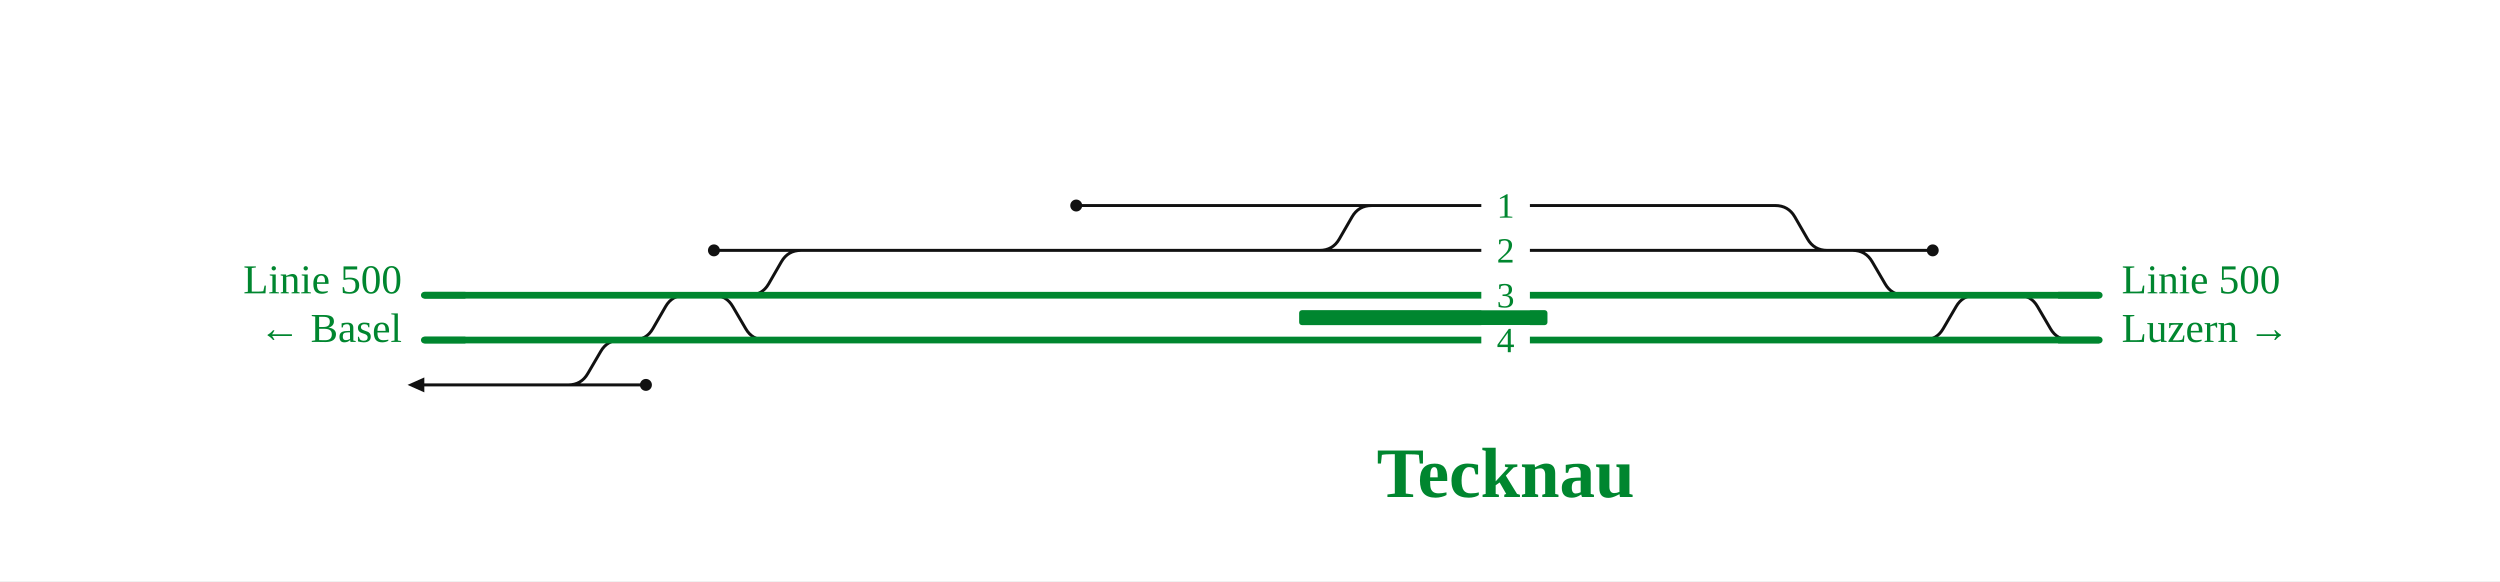
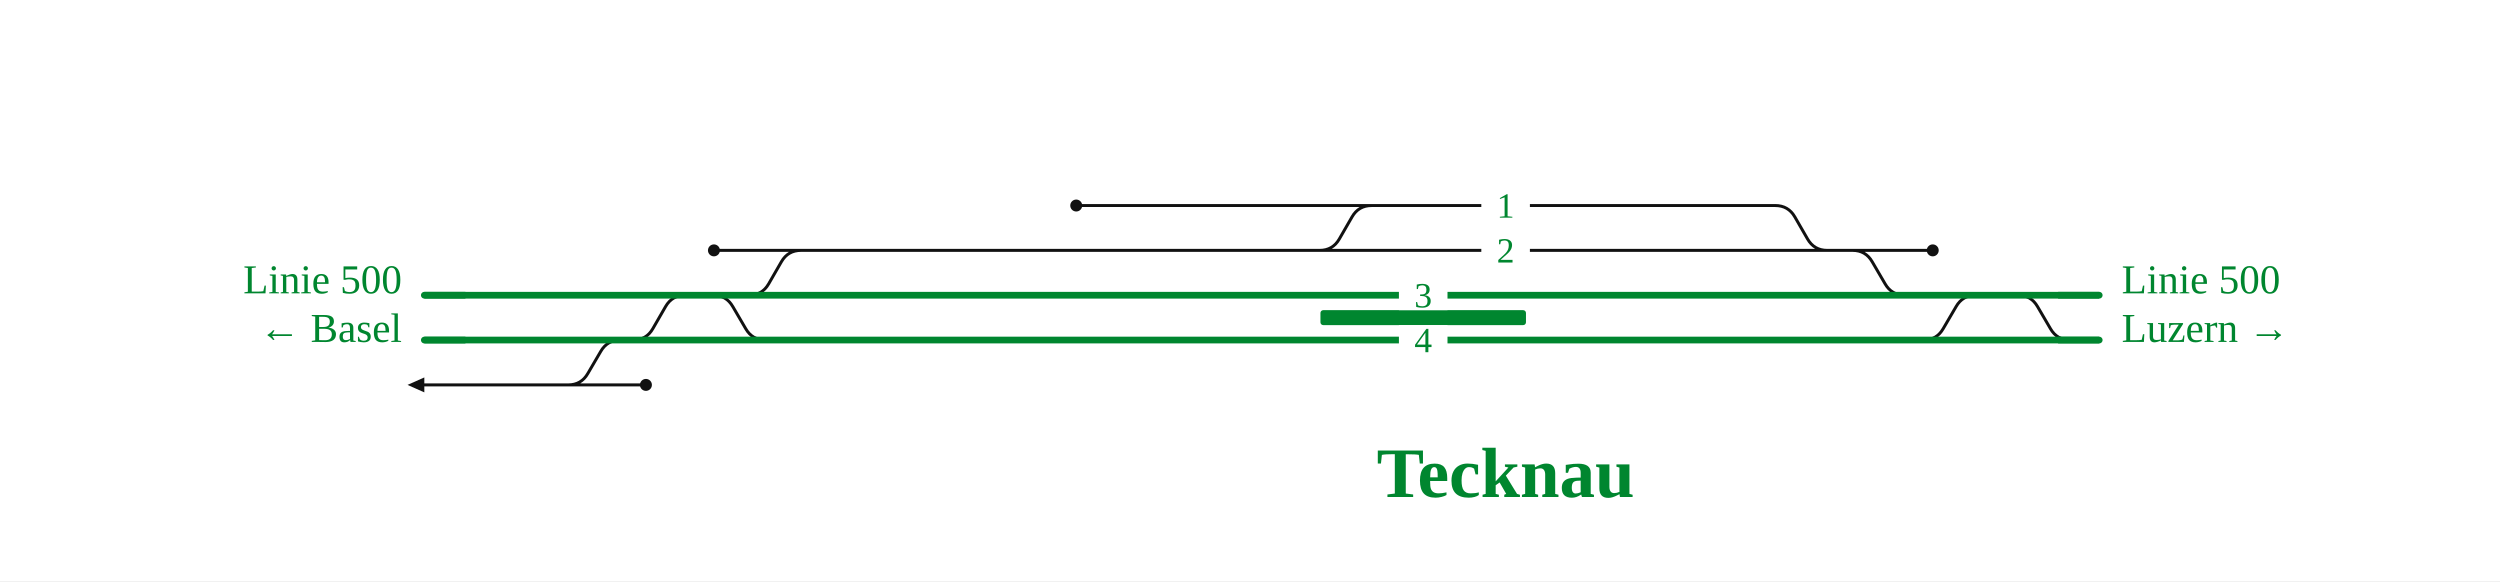
<svg xmlns="http://www.w3.org/2000/svg" viewBox="0 0 1338 311" font-family="Fira Sans, Source Sans 3, Helvetica, Arial, sans-serif">
  <rect width="100%" height="100%" fill="#fff" />
  <g fill="none" stroke-linecap="round" stroke-linejoin="round">
    <path d="M400.9,158.0H400.9Q407.9,158.0 411.4,151.9L418.2,140.1Q421.7,134.0 428.7,134.0H428.7 M338.9,182.0H338.9Q345.9,182.0 349.4,175.9L356.2,164.1Q359.7,158.0 366.7,158.0H366.7 M381.7,158.0H381.7Q388.7,158.0 392.2,164.1L399.1,175.9Q402.6,182.0 409.6,182.0H409.6 M382.1,134.0H428.7 M281.0,206.0H304.1 M304.1,206.0H304.1Q311.1,206.0 314.6,199.9L321.5,188.1Q325.0,182.0 332.0,182.0H332.0 M734.1,110.0H950.1 M706.3,134.0H949.9 M304.1,206.0H345.7 M991.5,134.0H1034.4 M227.1,206.0H238.9 M238.9,206.0H281.0 M428.7,134.0H480.3 M949.9,134.0H977.9 M950.1,110.0H950.1Q957.1,110.0 960.6,116.1L967.4,127.9Q970.9,134.0 977.9,134.0H977.9 M576.0,110.0H734.1 M480.3,134.0H706.3 M706.3,134.0H706.3Q713.3,134.0 716.8,127.9L723.6,116.1Q727.1,110.0 734.1,110.0H734.1 M991.5,134.0H991.5Q998.5,134.0 1002.0,140.1L1008.9,151.9Q1012.4,158.0 1019.4,158.0H1019.4 M977.9,134.0H991.5 M1080.0,158.0H1080.0Q1087.0,158.0 1090.5,164.1L1097.4,175.9Q1100.9,182.0 1107.9,182.0H1107.9 M1029.5,182.0H1029.5Q1036.5,182.0 1040.0,175.9L1046.9,164.1Q1050.4,158.0 1057.4,158.0H1057.4" stroke="#111" stroke-width="1.6" />
    <path d="M480.3,182.0H949.8 M480.3,158.0H950.0 M243.0,158.0H366.7 M338.9,182.0H409.6 M332.0,182.0H338.9 M242.0,182.0H332.0 M227.1,158.0H243.0 M227.1,182.0H242.0 M409.6,182.0H480.3 M410.8,158.0H480.3 M949.8,182.0H1029.5 M950.0,158.0H1019.4 M366.7,158.0H381.7 M381.7,158.0H400.9 M400.9,158.0H410.8 M1019.4,158.0H1039.7 M1039.7,158.0H1057.4 M1029.5,182.0H1039.7 M1057.4,158.0H1123.5 M1039.7,182.0H1123.5" stroke="#00862f" stroke-width="3.6" />
  </g>
-   <rect x="695.3" y="166.0" width="132.9" height="8" rx="1.5" fill="#00862f" />
+   <rect x="706.7" y="166.0" width="110.0" height="8" rx="1.5" fill="#00862f" />
  <circle cx="382.1" cy="134.0" r="3.2" fill="#111" />
  <circle cx="345.7" cy="206.0" r="3.2" fill="#111" />
  <circle cx="1034.4" cy="134.0" r="3.2" fill="#111" />
  <circle cx="576.0" cy="110.0" r="3.2" fill="#111" />
  <path d="M227.1,202.0L218.1,206.0L227.1,210.0Z" fill="#111" />
-   <rect x="792.8" y="174.0" width="26" height="16" fill="#fff" />
-   <text x="805.8" y="188.5" font-size="19" text-anchor="middle" fill="#00862f">4</text>
+   <rect x="748.7" y="174.0" width="26" height="16" fill="#fff" />
+   <text x="761.7" y="188.5" font-size="19" text-anchor="middle" fill="#00862f">4</text>
  <rect x="792.8" y="126.0" width="26" height="16" fill="#fff" />
  <text x="805.8" y="140.5" font-size="19" text-anchor="middle" fill="#00862f">2</text>
  <rect x="792.8" y="102.0" width="26" height="16" fill="#fff" />
  <text x="805.8" y="116.5" font-size="19" text-anchor="middle" fill="#00862f">1</text>
-   <rect x="792.8" y="150.0" width="26" height="16" fill="#fff" />
-   <text x="805.8" y="164.5" font-size="19" text-anchor="middle" fill="#00862f">3</text>
+   <rect x="748.7" y="150.0" width="26" height="16" fill="#fff" />
+   <text x="761.7" y="164.5" font-size="19" text-anchor="middle" fill="#00862f">3</text>
  <path d="M249.1,158.0H227.1" stroke="#00862f" stroke-width="3.6" fill="none" />
  <path d="M249.1,182.0H227.1" stroke="#00862f" stroke-width="3.6" fill="none" />
  <path d="M1101.5,158.0H1123.5" stroke="#00862f" stroke-width="3.6" fill="none" />
  <path d="M1101.5,182.0H1123.5" stroke="#00862f" stroke-width="3.6" fill="none" />
  <text x="215.1" y="157.0" font-size="22" text-anchor="end" fill="#00862f">Linie 500</text>
  <text x="215.1" y="183.0" font-size="22" text-anchor="end" fill="#00862f">← Basel</text>
  <text x="1135.5" y="157.0" font-size="22" text-anchor="start" fill="#00862f">Linie 500</text>
  <text x="1135.5" y="183.0" font-size="22" text-anchor="start" fill="#00862f">Luzern →</text>
  <text x="805.8" y="266.0" font-size="38" font-weight="700" text-anchor="middle" fill="#00862f">Tecknau</text>
  <g class="befund" />
</svg>
